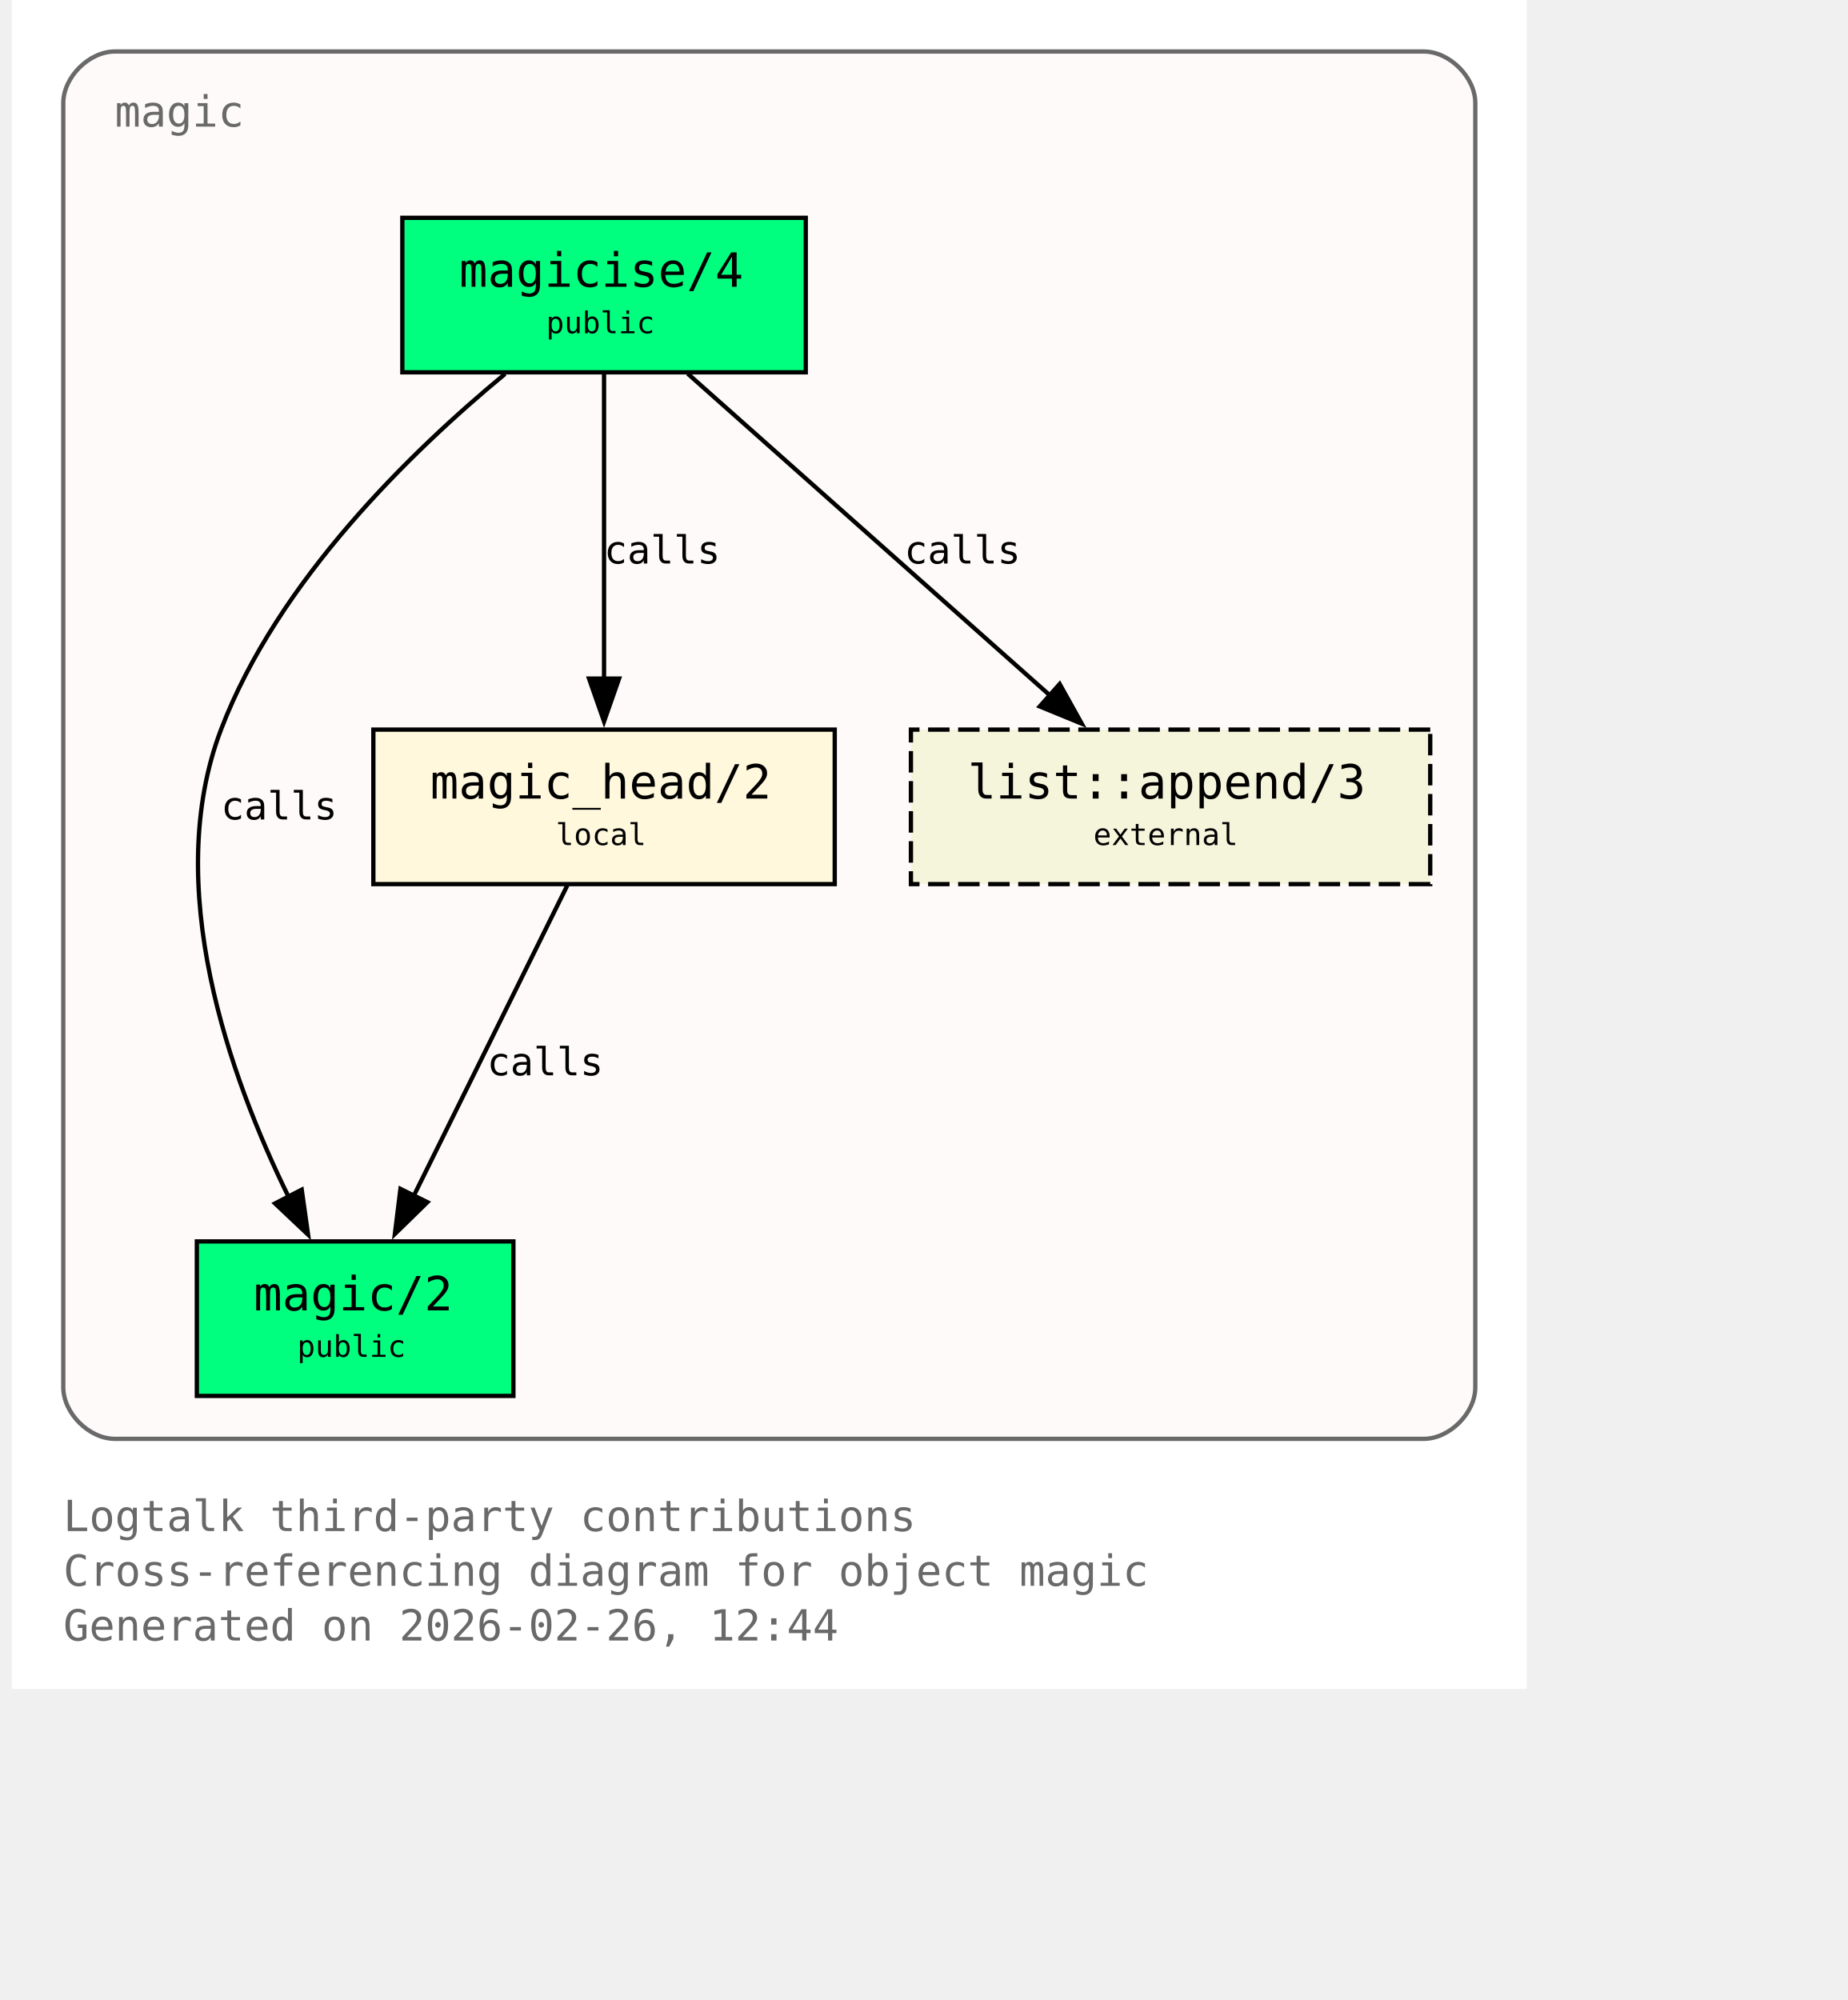
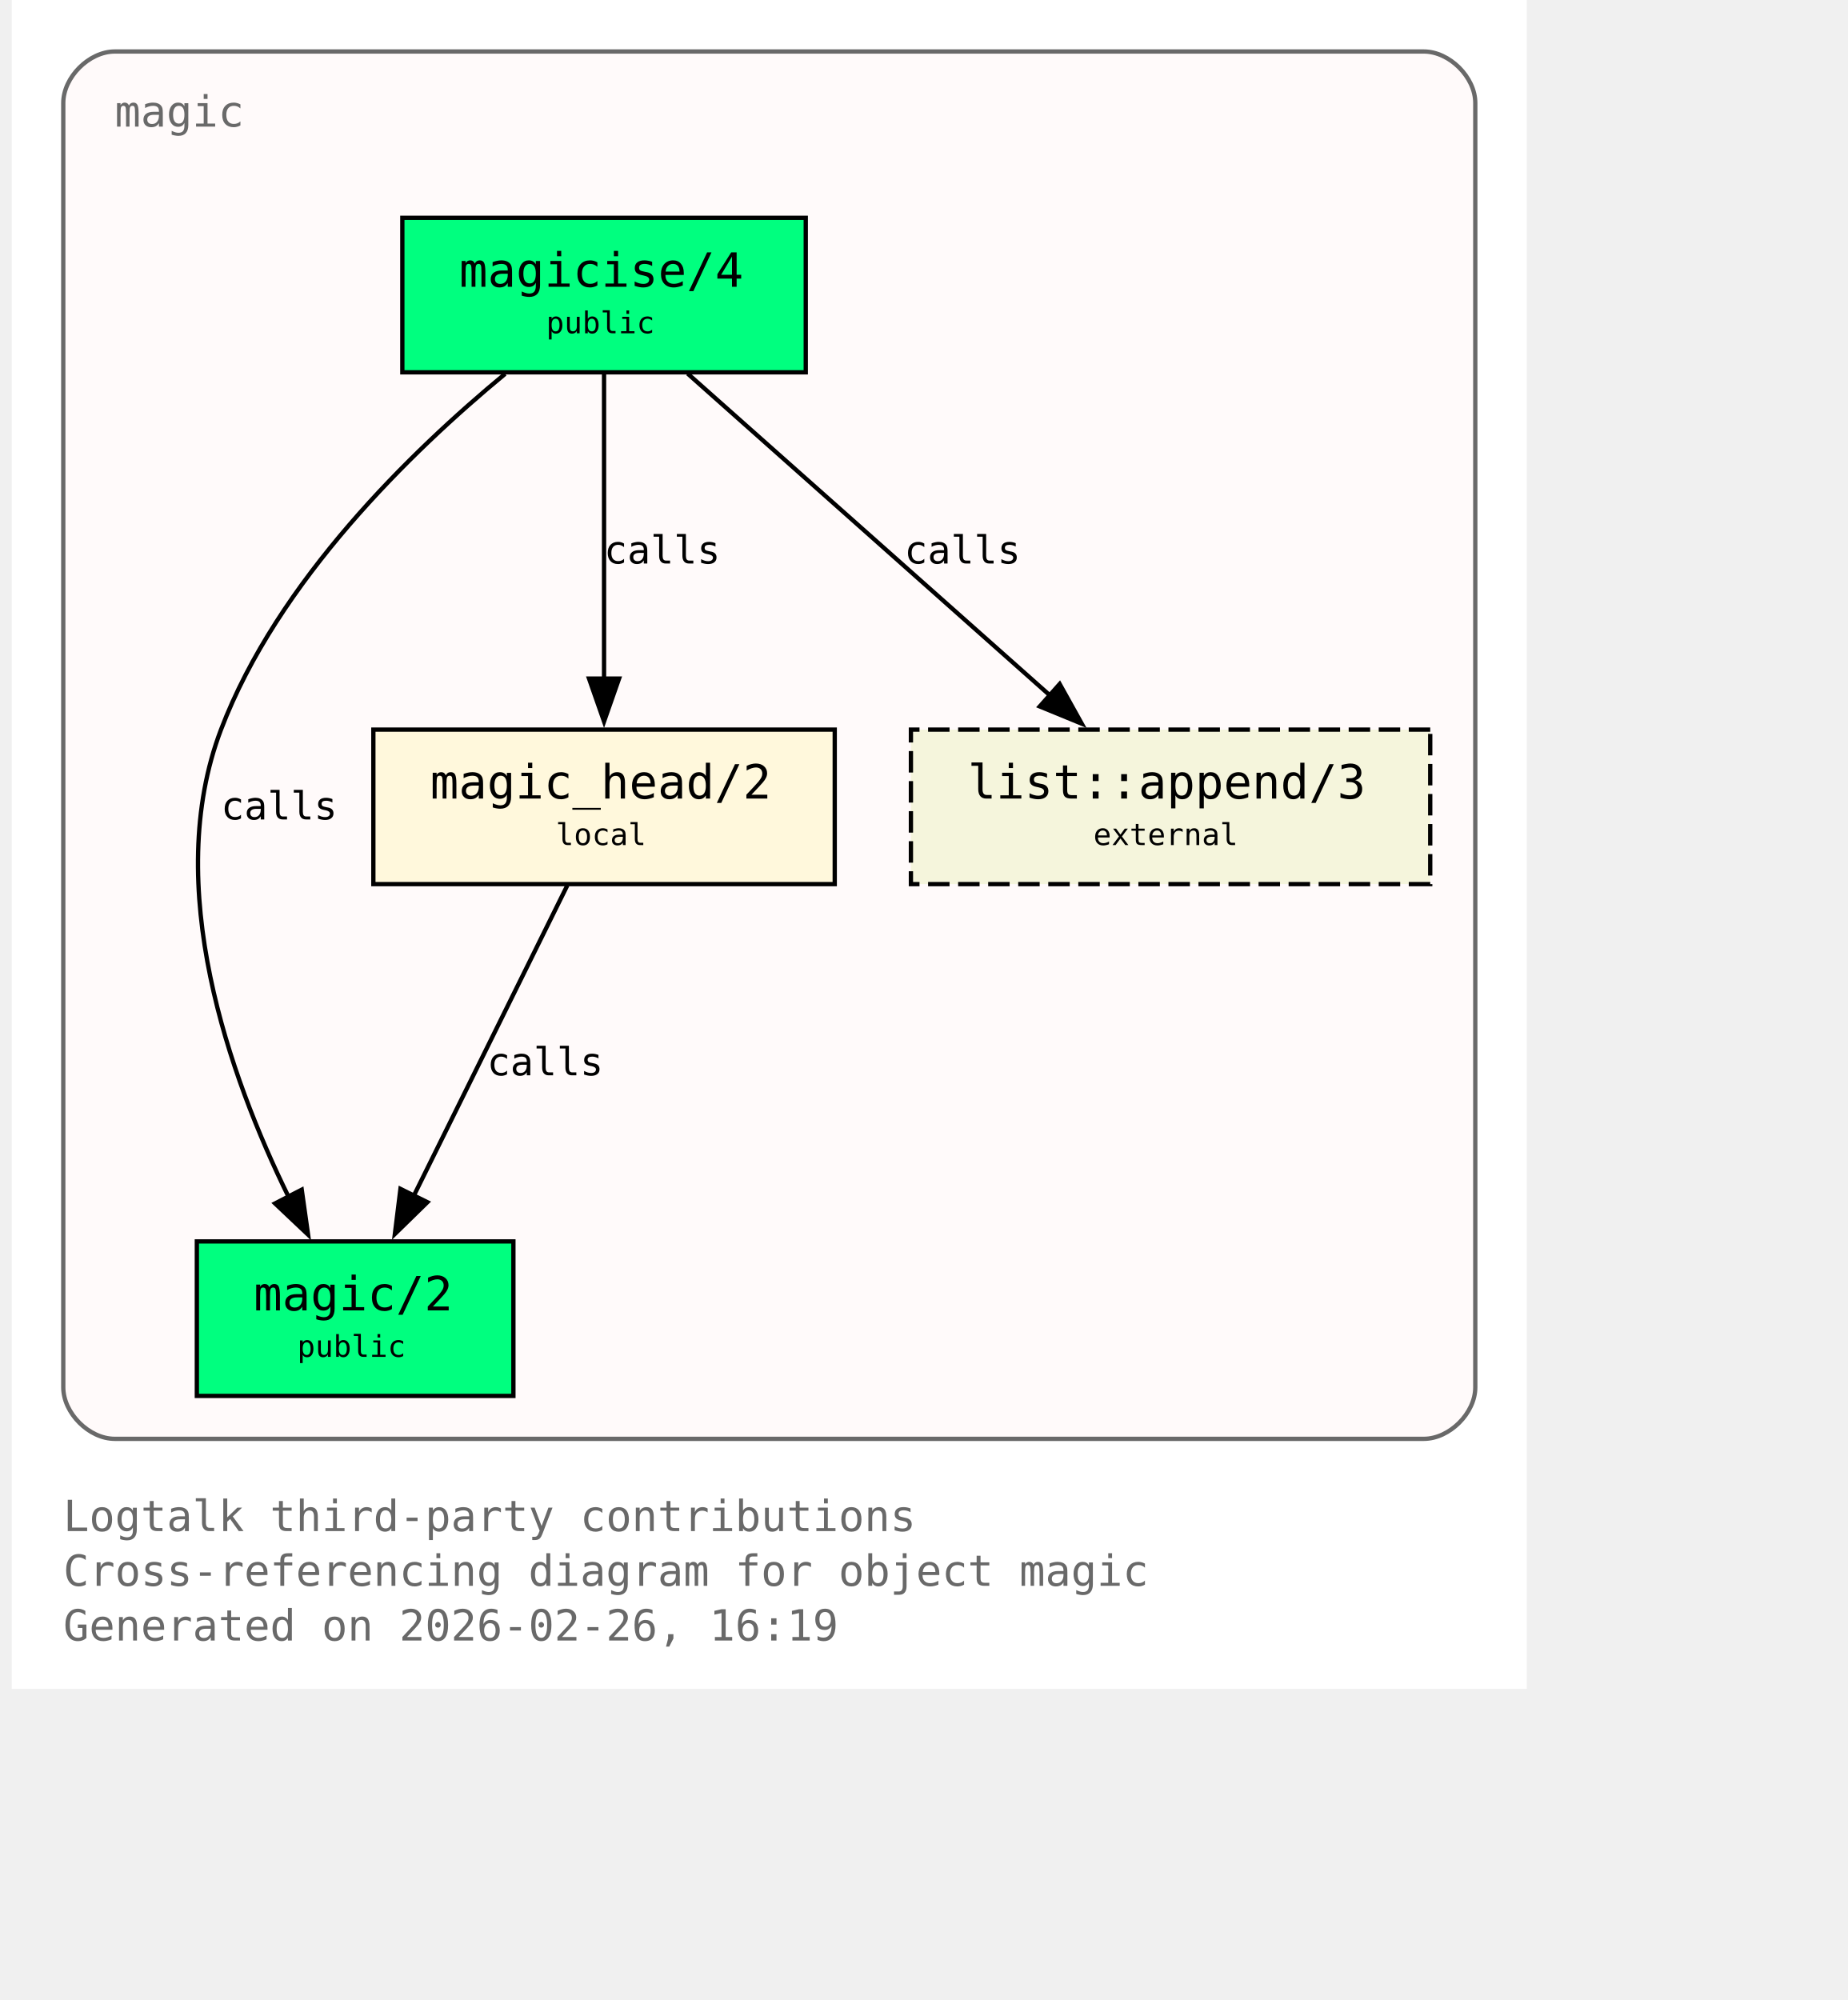
<svg xmlns="http://www.w3.org/2000/svg" xmlns:xlink="http://www.w3.org/1999/xlink" width="497pt" height="538pt" viewBox="72.00 72.00 425.00 466.00">
  <g id="graph0" class="graph" transform="scale(1 1) rotate(0) translate(76 461.5)">
    <polygon fill="white" stroke="none" points="-4,4 -4,-389.5 349,-389.5 349,4 -4,4" />
    <text xml:space="preserve" text-anchor="start" x="8" y="-32.75" font-family="Monospace" font-size="10.00" fill="dimgray">Logtalk third-party contributions</text>
    <text xml:space="preserve" text-anchor="start" x="8" y="-20" font-family="Monospace" font-size="10.00" fill="dimgray">Cross-referencing diagram for object magic</text>
-     <text xml:space="preserve" text-anchor="start" x="8" y="-7.25" font-family="Monospace" font-size="10.00" fill="dimgray">Generated on 2026-02-26, 12:44</text>
+     <text xml:space="preserve" text-anchor="start" x="8" y="-7.25" font-family="Monospace" font-size="10.00" fill="dimgray">Generated on 2026-02-26, 16:19</text>
    <g id="clust1" class="cluster">
      <g id="a_clust1">
        <a xlink:title="magic">
          <path fill="snow" stroke="dimgray" d="M20,-54.25C20,-54.25 325,-54.25 325,-54.25 331,-54.25 337,-60.25 337,-66.25 337,-66.25 337,-365.5 337,-365.5 337,-371.5 331,-377.5 325,-377.5 325,-377.5 20,-377.5 20,-377.5 14,-377.5 8,-371.5 8,-365.5 8,-365.5 8,-66.25 8,-66.25 8,-60.25 14,-54.25 20,-54.25" />
          <g id="a_clust1_0">
-             <a xlink:href="https://github.com/LogtalkDotOrg/logtalk3/tree/f94146ca70935280c6fdeb14a7266e3e03b4f66b/contributions/verdi_neruda/magic.lgt#L35" xlink:title="https://github.com/LogtalkDotOrg/logtalk3/tree/f94146ca70935280c6fdeb14a7266e3e03b4f66b/contributions/verdi_neruda/magic.lgt#L35">
+             <a xlink:href="https://github.com/LogtalkDotOrg/logtalk3/tree/1eae41f872f4daa77a82bb433ab0edd63eccb7c6/contributions/verdi_neruda/magic.lgt#L35" xlink:title="https://github.com/LogtalkDotOrg/logtalk3/tree/1eae41f872f4daa77a82bb433ab0edd63eccb7c6/contributions/verdi_neruda/magic.lgt#L35">
              <text xml:space="preserve" text-anchor="start" x="20" y="-360" font-family="Monospace" font-size="10.00" fill="dimgray">magic</text>
            </a>
          </g>
        </a>
      </g>
    </g>
    <g id="node1" class="node">
      <polygon fill="springgreen" stroke="black" points="181,-338.75 87,-338.75 87,-302.75 181,-302.75 181,-338.75" />
      <text xml:space="preserve" text-anchor="start" x="95" y="-323.45" font-family="Monospace" font-size="9.00"> </text>
      <g id="a_node1_1">
-         <a xlink:href="https://github.com/LogtalkDotOrg/logtalk3/tree/f94146ca70935280c6fdeb14a7266e3e03b4f66b/contributions/verdi_neruda/magic.lgt#L44" xlink:title="https://github.com/LogtalkDotOrg/logtalk3/tree/f94146ca70935280c6fdeb14a7266e3e03b4f66b/contributions/verdi_neruda/magic.lgt#L44">
+         <a xlink:href="https://github.com/LogtalkDotOrg/logtalk3/tree/1eae41f872f4daa77a82bb433ab0edd63eccb7c6/contributions/verdi_neruda/magic.lgt#L44" xlink:title="https://github.com/LogtalkDotOrg/logtalk3/tree/1eae41f872f4daa77a82bb433ab0edd63eccb7c6/contributions/verdi_neruda/magic.lgt#L44">
          <text xml:space="preserve" text-anchor="start" x="100.25" y="-322.68" font-family="Monospace" font-size="11.00">magicise/4</text>
        </a>
      </g>
      <text xml:space="preserve" text-anchor="start" x="167.75" y="-323.45" font-family="Monospace" font-size="9.00"> </text>
      <text xml:space="preserve" text-anchor="start" x="95" y="-311.07" font-family="Monospace" font-size="9.00"> </text>
      <text xml:space="preserve" text-anchor="start" x="120.5" y="-311.85" font-family="Monospace" font-size="7.00">public</text>
      <text xml:space="preserve" text-anchor="start" x="167.75" y="-311.07" font-family="Monospace" font-size="9.00"> </text>
    </g>
    <g id="node2" class="node">
      <polygon fill="springgreen" stroke="black" points="112.88,-100.25 39.12,-100.25 39.12,-64.25 112.88,-64.25 112.88,-100.25" />
      <text xml:space="preserve" text-anchor="start" x="47.12" y="-84.95" font-family="Monospace" font-size="9.00"> </text>
      <g id="a_node2_2">
-         <a xlink:href="https://github.com/LogtalkDotOrg/logtalk3/tree/f94146ca70935280c6fdeb14a7266e3e03b4f66b/contributions/verdi_neruda/magic.lgt#L51" xlink:title="https://github.com/LogtalkDotOrg/logtalk3/tree/f94146ca70935280c6fdeb14a7266e3e03b4f66b/contributions/verdi_neruda/magic.lgt#L51">
+         <a xlink:href="https://github.com/LogtalkDotOrg/logtalk3/tree/1eae41f872f4daa77a82bb433ab0edd63eccb7c6/contributions/verdi_neruda/magic.lgt#L51" xlink:title="https://github.com/LogtalkDotOrg/logtalk3/tree/1eae41f872f4daa77a82bb433ab0edd63eccb7c6/contributions/verdi_neruda/magic.lgt#L51">
          <text xml:space="preserve" text-anchor="start" x="52.38" y="-84.17" font-family="Monospace" font-size="11.00">magic/2</text>
        </a>
      </g>
      <text xml:space="preserve" text-anchor="start" x="99.62" y="-84.95" font-family="Monospace" font-size="9.00"> </text>
      <text xml:space="preserve" text-anchor="start" x="47.12" y="-72.58" font-family="Monospace" font-size="9.00"> </text>
      <text xml:space="preserve" text-anchor="start" x="62.5" y="-73.35" font-family="Monospace" font-size="7.00">public</text>
      <text xml:space="preserve" text-anchor="start" x="99.62" y="-72.58" font-family="Monospace" font-size="9.00"> </text>
    </g>
    <g id="edge1" class="edge">
      <g id="a_edge1">
-         <a xlink:href="https://github.com/LogtalkDotOrg/logtalk3/tree/f94146ca70935280c6fdeb14a7266e3e03b4f66b/contributions/verdi_neruda/magic.lgt#L58" xlink:title="calls">
+         <a xlink:href="https://github.com/LogtalkDotOrg/logtalk3/tree/1eae41f872f4daa77a82bb433ab0edd63eccb7c6/contributions/verdi_neruda/magic.lgt#L58" xlink:title="calls">
          <path fill="none" stroke="black" d="M110.95,-302.39C89.17,-284.41 57.93,-254.13 44.75,-219.5 30.88,-183.06 46.73,-138.69 60.46,-110.7" />
          <polygon fill="black" stroke="black" points="63.56,-112.31 65.04,-101.82 57.34,-109.1 63.56,-112.31" />
        </a>
      </g>
      <g id="a_edge1-label">
-         <a xlink:href="https://github.com/LogtalkDotOrg/logtalk3/tree/f94146ca70935280c6fdeb14a7266e3e03b4f66b/contributions/verdi_neruda/magic.lgt#L58" xlink:title="https://github.com/LogtalkDotOrg/logtalk3/tree/f94146ca70935280c6fdeb14a7266e3e03b4f66b/contributions/verdi_neruda/magic.lgt#L58">
+         <a xlink:href="https://github.com/LogtalkDotOrg/logtalk3/tree/1eae41f872f4daa77a82bb433ab0edd63eccb7c6/contributions/verdi_neruda/magic.lgt#L58" xlink:title="https://github.com/LogtalkDotOrg/logtalk3/tree/1eae41f872f4daa77a82bb433ab0edd63eccb7c6/contributions/verdi_neruda/magic.lgt#L58">
          <text xml:space="preserve" text-anchor="start" x="44.75" y="-198.57" font-family="Monospace" font-size="9.00">calls</text>
        </a>
      </g>
    </g>
    <g id="node3" class="node">
      <polygon fill="cornsilk" stroke="black" points="187.75,-219.5 80.25,-219.5 80.25,-183.5 187.75,-183.5 187.75,-219.5" />
      <text xml:space="preserve" text-anchor="start" x="88.25" y="-204.2" font-family="Monospace" font-size="9.00"> </text>
      <g id="a_node3_3">
-         <a xlink:href="https://github.com/LogtalkDotOrg/logtalk3/tree/f94146ca70935280c6fdeb14a7266e3e03b4f66b/contributions/verdi_neruda/magic.lgt#L66" xlink:title="https://github.com/LogtalkDotOrg/logtalk3/tree/f94146ca70935280c6fdeb14a7266e3e03b4f66b/contributions/verdi_neruda/magic.lgt#L66">
+         <a xlink:href="https://github.com/LogtalkDotOrg/logtalk3/tree/1eae41f872f4daa77a82bb433ab0edd63eccb7c6/contributions/verdi_neruda/magic.lgt#L66" xlink:title="https://github.com/LogtalkDotOrg/logtalk3/tree/1eae41f872f4daa77a82bb433ab0edd63eccb7c6/contributions/verdi_neruda/magic.lgt#L66">
          <text xml:space="preserve" text-anchor="start" x="93.5" y="-203.43" font-family="Monospace" font-size="11.00">magic_head/2</text>
        </a>
      </g>
      <text xml:space="preserve" text-anchor="start" x="174.5" y="-204.2" font-family="Monospace" font-size="9.00"> </text>
      <text xml:space="preserve" text-anchor="start" x="88.25" y="-191.82" font-family="Monospace" font-size="9.00"> </text>
      <text xml:space="preserve" text-anchor="start" x="122.75" y="-192.6" font-family="Monospace" font-size="7.00">local</text>
      <text xml:space="preserve" text-anchor="start" x="174.5" y="-191.82" font-family="Monospace" font-size="9.00"> </text>
    </g>
    <g id="edge2" class="edge">
      <g id="a_edge2">
-         <a xlink:href="https://github.com/LogtalkDotOrg/logtalk3/tree/f94146ca70935280c6fdeb14a7266e3e03b4f66b/contributions/verdi_neruda/magic.lgt#L60" xlink:title="calls">
+         <a xlink:href="https://github.com/LogtalkDotOrg/logtalk3/tree/1eae41f872f4daa77a82bb433ab0edd63eccb7c6/contributions/verdi_neruda/magic.lgt#L60" xlink:title="calls">
          <path fill="none" stroke="black" d="M134,-302.45C134,-283.75 134,-253.62 134,-231.33" />
          <polygon fill="black" stroke="black" points="137.5,-231.39 134,-221.39 130.5,-231.39 137.5,-231.39" />
        </a>
      </g>
      <g id="a_edge2-label">
-         <a xlink:href="https://github.com/LogtalkDotOrg/logtalk3/tree/f94146ca70935280c6fdeb14a7266e3e03b4f66b/contributions/verdi_neruda/magic.lgt#L60" xlink:title="https://github.com/LogtalkDotOrg/logtalk3/tree/f94146ca70935280c6fdeb14a7266e3e03b4f66b/contributions/verdi_neruda/magic.lgt#L60">
+         <a xlink:href="https://github.com/LogtalkDotOrg/logtalk3/tree/1eae41f872f4daa77a82bb433ab0edd63eccb7c6/contributions/verdi_neruda/magic.lgt#L60" xlink:title="https://github.com/LogtalkDotOrg/logtalk3/tree/1eae41f872f4daa77a82bb433ab0edd63eccb7c6/contributions/verdi_neruda/magic.lgt#L60">
          <text xml:space="preserve" text-anchor="start" x="134" y="-258.2" font-family="Monospace" font-size="9.00">calls</text>
        </a>
      </g>
    </g>
    <g id="node4" class="node">
      <polygon fill="beige" stroke="black" stroke-dasharray="5,2" points="326.5,-219.5 205.5,-219.5 205.5,-183.5 326.5,-183.5 326.5,-219.5" />
      <text xml:space="preserve" text-anchor="start" x="213.5" y="-204.2" font-family="Monospace" font-size="9.00"> </text>
      <g id="a_node4_4">
        <a xlink:href="https://logtalk.org/library/listp_0.html#append-3" xlink:title="https://logtalk.org/library/listp_0.html#append-3">
          <text xml:space="preserve" text-anchor="start" x="218.75" y="-203.43" font-family="Monospace" font-size="11.00">list::append/3</text>
        </a>
      </g>
      <text xml:space="preserve" text-anchor="start" x="313.25" y="-204.2" font-family="Monospace" font-size="9.00"> </text>
      <text xml:space="preserve" text-anchor="start" x="213.5" y="-191.82" font-family="Monospace" font-size="9.00"> </text>
      <text xml:space="preserve" text-anchor="start" x="248" y="-192.6" font-family="Monospace" font-size="7.00">external</text>
      <text xml:space="preserve" text-anchor="start" x="313.25" y="-191.82" font-family="Monospace" font-size="9.00"> </text>
    </g>
    <g id="edge4" class="edge">
      <g id="a_edge4">
-         <a xlink:href="https://github.com/LogtalkDotOrg/logtalk3/tree/f94146ca70935280c6fdeb14a7266e3e03b4f66b/contributions/verdi_neruda/magic.lgt#L60" xlink:title="calls">
+         <a xlink:href="https://github.com/LogtalkDotOrg/logtalk3/tree/1eae41f872f4daa77a82bb433ab0edd63eccb7c6/contributions/verdi_neruda/magic.lgt#L60" xlink:title="calls">
          <path fill="none" stroke="black" d="M153.48,-302.45C175.8,-282.62 212.58,-249.95 237.98,-227.39" />
          <polygon fill="black" stroke="black" points="240.16,-230.13 245.31,-220.88 235.51,-224.9 240.16,-230.13" />
        </a>
      </g>
      <g id="a_edge4-label">
-         <a xlink:href="https://github.com/LogtalkDotOrg/logtalk3/tree/f94146ca70935280c6fdeb14a7266e3e03b4f66b/contributions/verdi_neruda/magic.lgt#L60" xlink:title="https://github.com/LogtalkDotOrg/logtalk3/tree/f94146ca70935280c6fdeb14a7266e3e03b4f66b/contributions/verdi_neruda/magic.lgt#L60">
+         <a xlink:href="https://github.com/LogtalkDotOrg/logtalk3/tree/1eae41f872f4daa77a82bb433ab0edd63eccb7c6/contributions/verdi_neruda/magic.lgt#L60" xlink:title="https://github.com/LogtalkDotOrg/logtalk3/tree/1eae41f872f4daa77a82bb433ab0edd63eccb7c6/contributions/verdi_neruda/magic.lgt#L60">
          <text xml:space="preserve" text-anchor="start" x="203.96" y="-258.2" font-family="Monospace" font-size="9.00">calls</text>
        </a>
      </g>
    </g>
    <g id="edge3" class="edge">
      <g id="a_edge3">
-         <a xlink:href="https://github.com/LogtalkDotOrg/logtalk3/tree/f94146ca70935280c6fdeb14a7266e3e03b4f66b/contributions/verdi_neruda/magic.lgt#L69" xlink:title="calls">
+         <a xlink:href="https://github.com/LogtalkDotOrg/logtalk3/tree/1eae41f872f4daa77a82bb433ab0edd63eccb7c6/contributions/verdi_neruda/magic.lgt#L69" xlink:title="calls">
          <path fill="none" stroke="black" d="M125.44,-183.2C116.02,-164.15 100.73,-133.25 89.65,-110.85" />
          <polygon fill="black" stroke="black" points="92.84,-109.39 85.26,-101.98 86.56,-112.49 92.84,-109.39" />
        </a>
      </g>
      <g id="a_edge3-label">
-         <a xlink:href="https://github.com/LogtalkDotOrg/logtalk3/tree/f94146ca70935280c6fdeb14a7266e3e03b4f66b/contributions/verdi_neruda/magic.lgt#L69" xlink:title="https://github.com/LogtalkDotOrg/logtalk3/tree/f94146ca70935280c6fdeb14a7266e3e03b4f66b/contributions/verdi_neruda/magic.lgt#L69">
+         <a xlink:href="https://github.com/LogtalkDotOrg/logtalk3/tree/1eae41f872f4daa77a82bb433ab0edd63eccb7c6/contributions/verdi_neruda/magic.lgt#L69" xlink:title="https://github.com/LogtalkDotOrg/logtalk3/tree/1eae41f872f4daa77a82bb433ab0edd63eccb7c6/contributions/verdi_neruda/magic.lgt#L69">
          <text xml:space="preserve" text-anchor="start" x="106.74" y="-138.95" font-family="Monospace" font-size="9.00">calls</text>
        </a>
      </g>
    </g>
  </g>
</svg>
